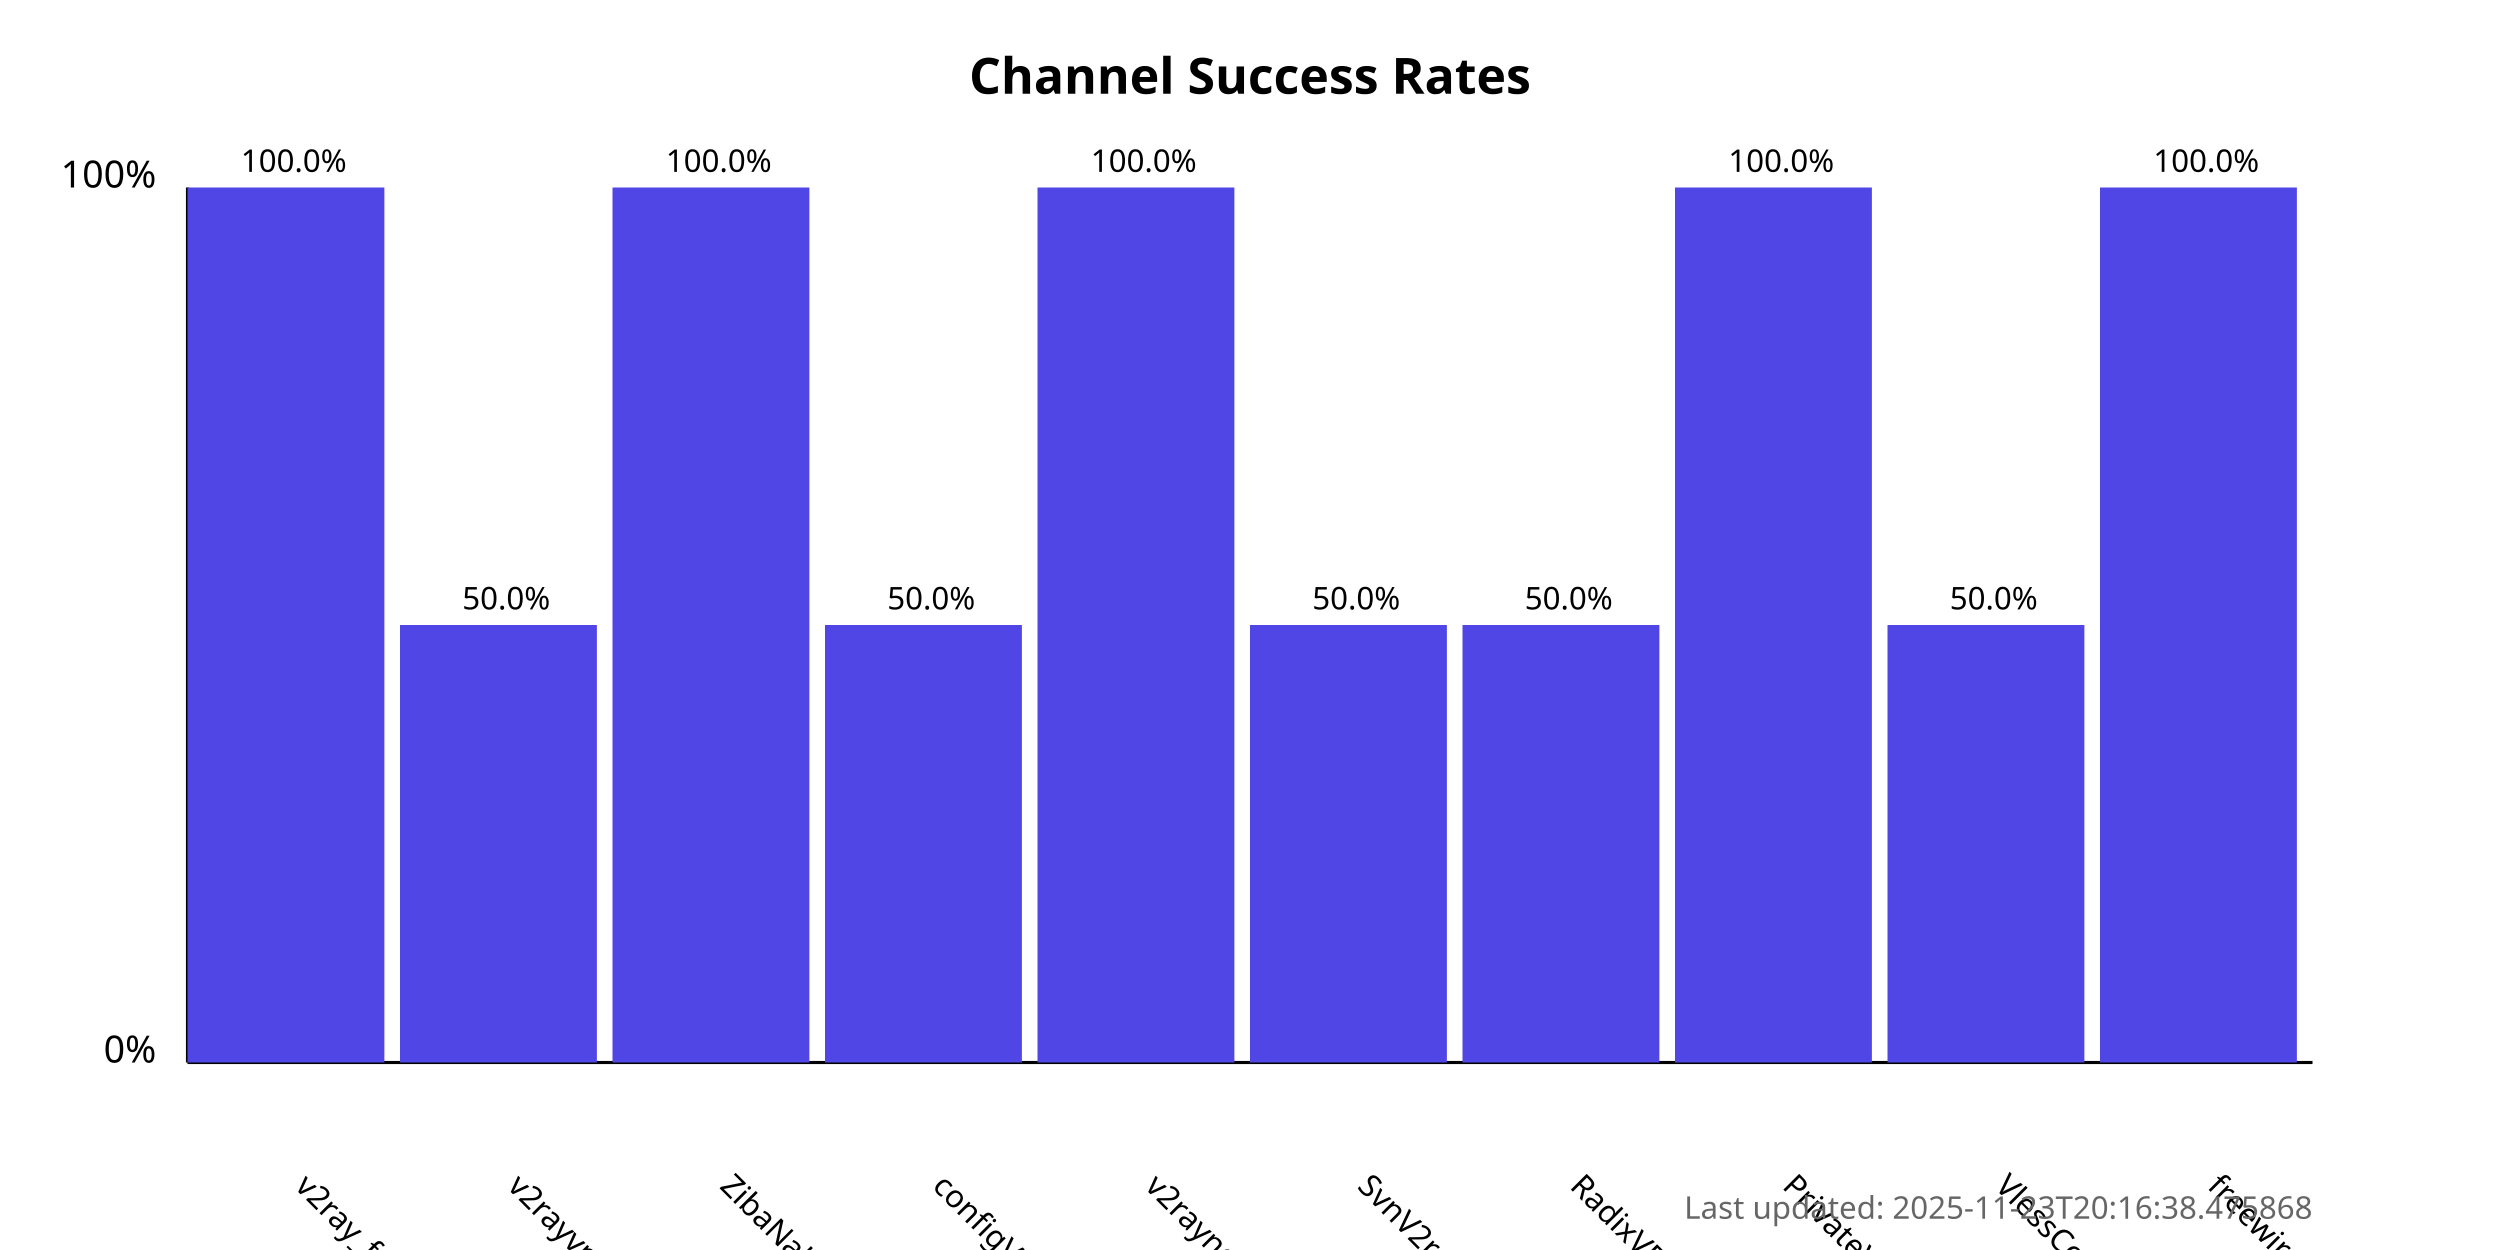
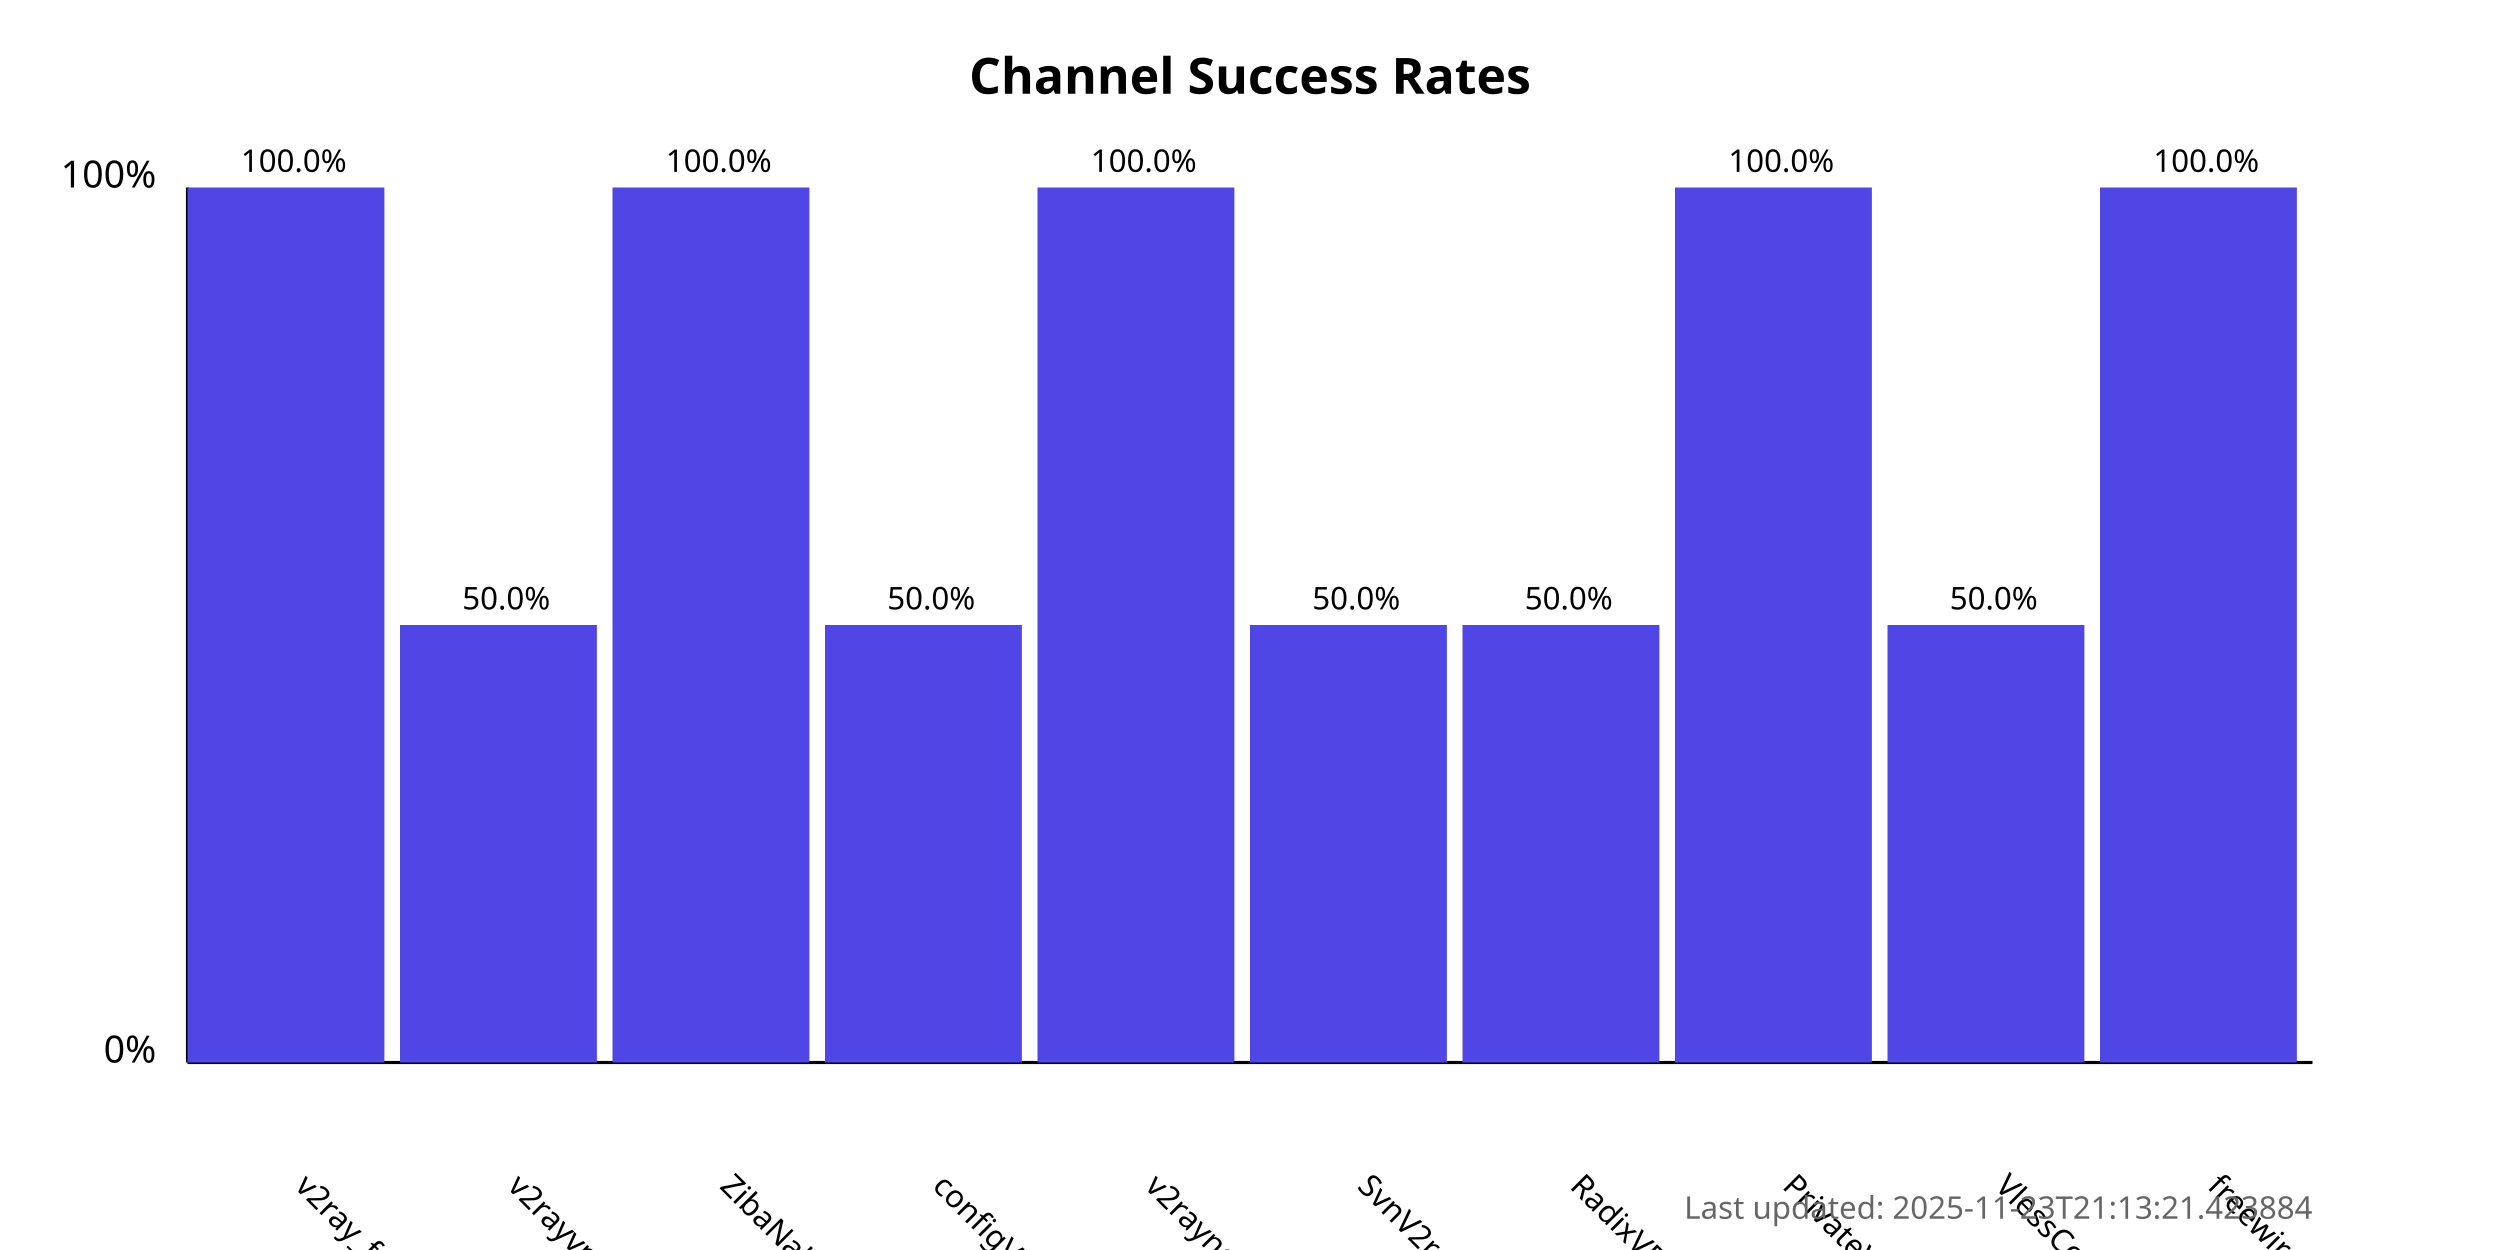
<svg xmlns="http://www.w3.org/2000/svg" width="800" height="400">
  <style>
            .chart-title { font: bold 16px sans-serif; }
            .axis-label { font: 12px sans-serif; }
            .tick-label { font: 10px sans-serif; }
            .bar { fill: #4f46e5; }
            .bar:hover { fill: #6366f1; }
            .timestamp { font: 10px sans-serif; fill: #666; }
        </style>
  <text x="400.0" y="30" text-anchor="middle" class="chart-title">
            Channel Success Rates
        </text>
  <line x1="60" y1="340" x2="60" y2="60" stroke="black" stroke-width="1" />
  <line x1="60" y1="340" x2="740" y2="340" stroke="black" stroke-width="1" />
  <text x="50" y="340" text-anchor="end" class="axis-label">0%</text>
  <text x="50" y="60" text-anchor="end" class="axis-label">100%</text>
  <g>
    <rect x="60" y="60.0" width="63.0" height="280.0" class="bar" />
    <text x="94.0" y="380" transform="rotate(45, 94.0, 380)" text-anchor="start" class="tick-label">
                v2ray_free_conf
            </text>
    <text x="94.0" y="55.0" text-anchor="middle" class="tick-label">
                100.0%
            </text>
  </g>
  <g>
    <rect x="128.0" y="200.0" width="63.0" height="140.0" class="bar" />
    <text x="162.0" y="380" transform="rotate(45, 162.0, 380)" text-anchor="start" class="tick-label">
                v2rayvpno
            </text>
    <text x="162.0" y="195.0" text-anchor="middle" class="tick-label">
                50.0%
            </text>
  </g>
  <g>
    <rect x="196.0" y="60.0" width="63.0" height="280.0" class="bar" />
    <text x="230.0" y="380" transform="rotate(45, 230.0, 380)" text-anchor="start" class="tick-label">
                ZibaNabz
            </text>
    <text x="230.0" y="55.0" text-anchor="middle" class="tick-label">
                100.0%
            </text>
  </g>
  <g>
    <rect x="264.0" y="200.0" width="63.0" height="140.0" class="bar" />
    <text x="298.0" y="380" transform="rotate(45, 298.0, 380)" text-anchor="start" class="tick-label">
                configV2rayForFree
            </text>
    <text x="298.0" y="195.0" text-anchor="middle" class="tick-label">
                50.0%
            </text>
  </g>
  <g>
    <rect x="332.0" y="60.0" width="63.0" height="280.0" class="bar" />
    <text x="366.0" y="380" transform="rotate(45, 366.0, 380)" text-anchor="start" class="tick-label">
                v2rayngvpn
            </text>
    <text x="366.0" y="55.0" text-anchor="middle" class="tick-label">
                100.0%
            </text>
  </g>
  <g>
    <rect x="400.0" y="200.0" width="63.0" height="140.0" class="bar" />
    <text x="434.0" y="380" transform="rotate(45, 434.0, 380)" text-anchor="start" class="tick-label">
                SvnV2ray
            </text>
    <text x="434.0" y="195.0" text-anchor="middle" class="tick-label">
                50.0%
            </text>
  </g>
  <g>
    <rect x="468.0" y="200.0" width="63.0" height="140.0" class="bar" />
    <text x="502.0" y="380" transform="rotate(45, 502.0, 380)" text-anchor="start" class="tick-label">
                RadixVPN
            </text>
    <text x="502.0" y="195.0" text-anchor="middle" class="tick-label">
                50.0%
            </text>
  </g>
  <g>
    <rect x="536.0" y="60.0" width="63.0" height="280.0" class="bar" />
    <text x="570.0" y="380" transform="rotate(45, 570.0, 380)" text-anchor="start" class="tick-label">
                PrivateVPNs
            </text>
    <text x="570.0" y="55.0" text-anchor="middle" class="tick-label">
                100.0%
            </text>
  </g>
  <g>
    <rect x="604.0" y="200.0" width="63.0" height="140.0" class="bar" />
    <text x="638.0" y="380" transform="rotate(45, 638.0, 380)" text-anchor="start" class="tick-label">
                VlessConfig
            </text>
    <text x="638.0" y="195.0" text-anchor="middle" class="tick-label">
                50.0%
            </text>
  </g>
  <g>
    <rect x="672.0" y="60.0" width="63.0" height="280.0" class="bar" />
    <text x="706.0" y="380" transform="rotate(45, 706.0, 380)" text-anchor="start" class="tick-label">
                freewireguard
            </text>
    <text x="706.0" y="55.0" text-anchor="middle" class="tick-label">
                100.0%
            </text>
  </g>
  <text x="740" y="390" text-anchor="end" class="timestamp">
-             Last updated: 2025-11-23T20:16:38.475868
+             Last updated: 2025-11-23T21:13:21.423884
        </text>
</svg>
